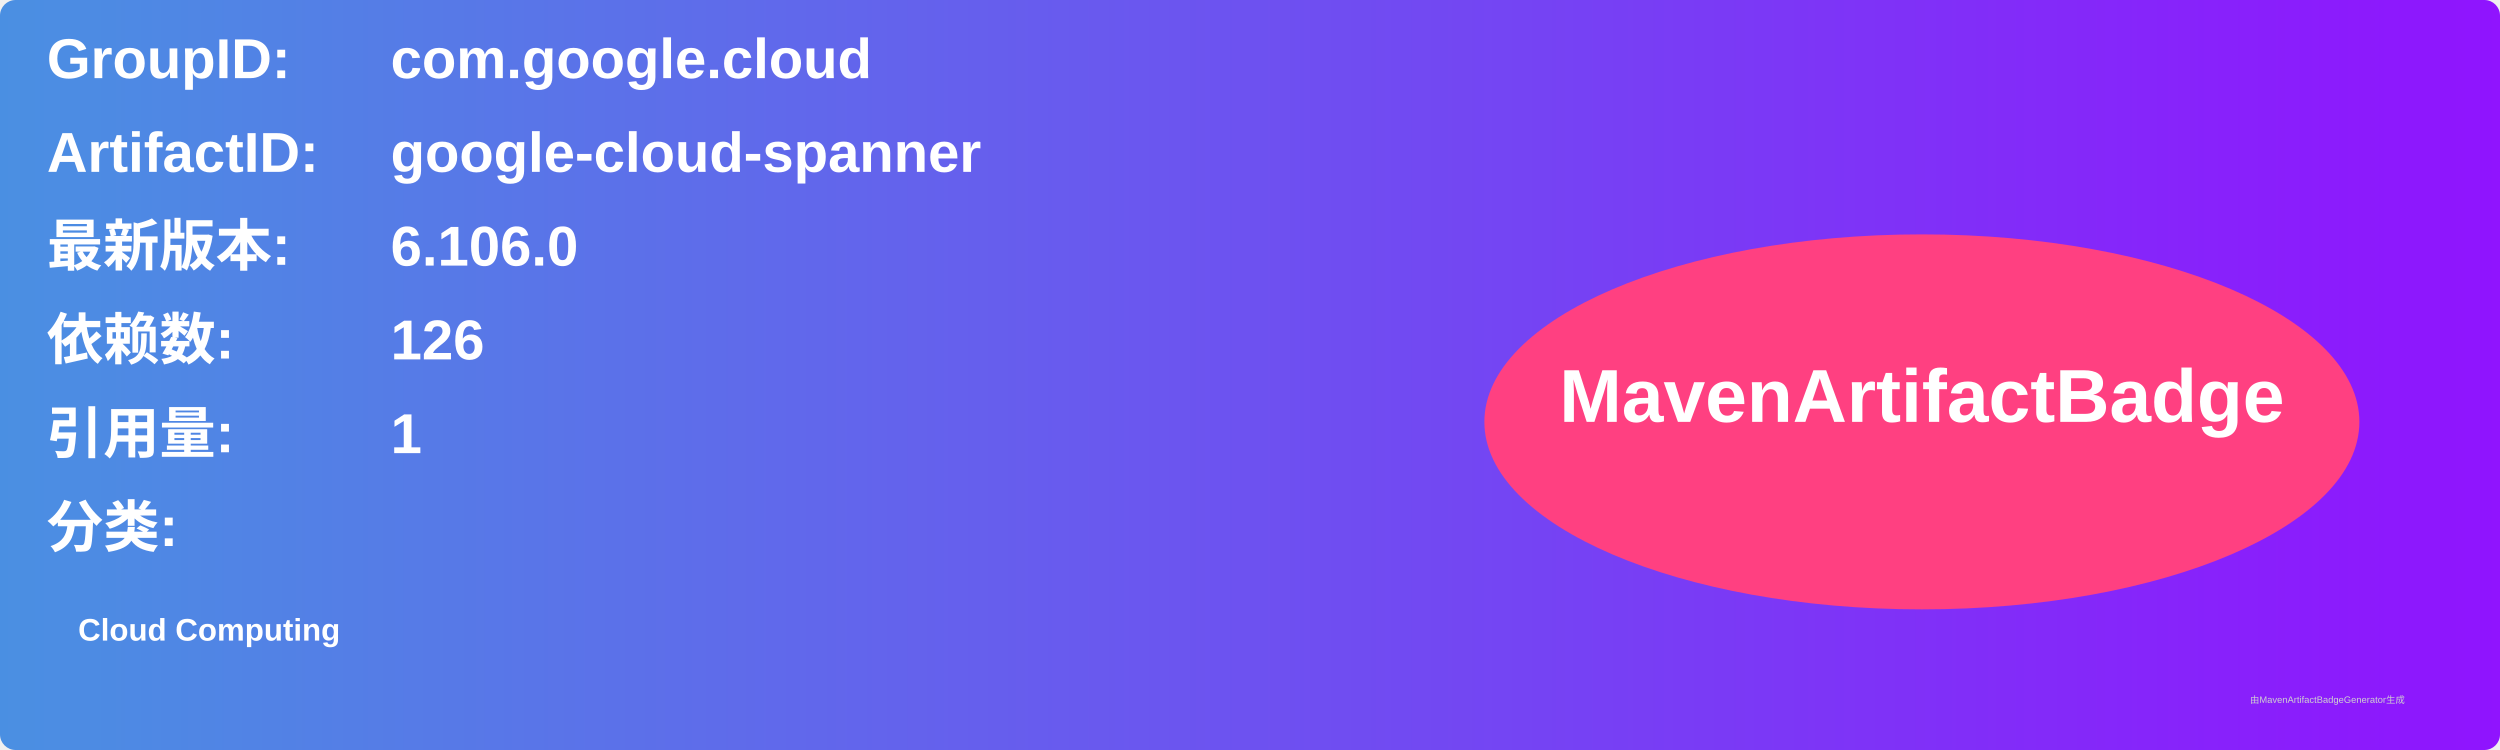
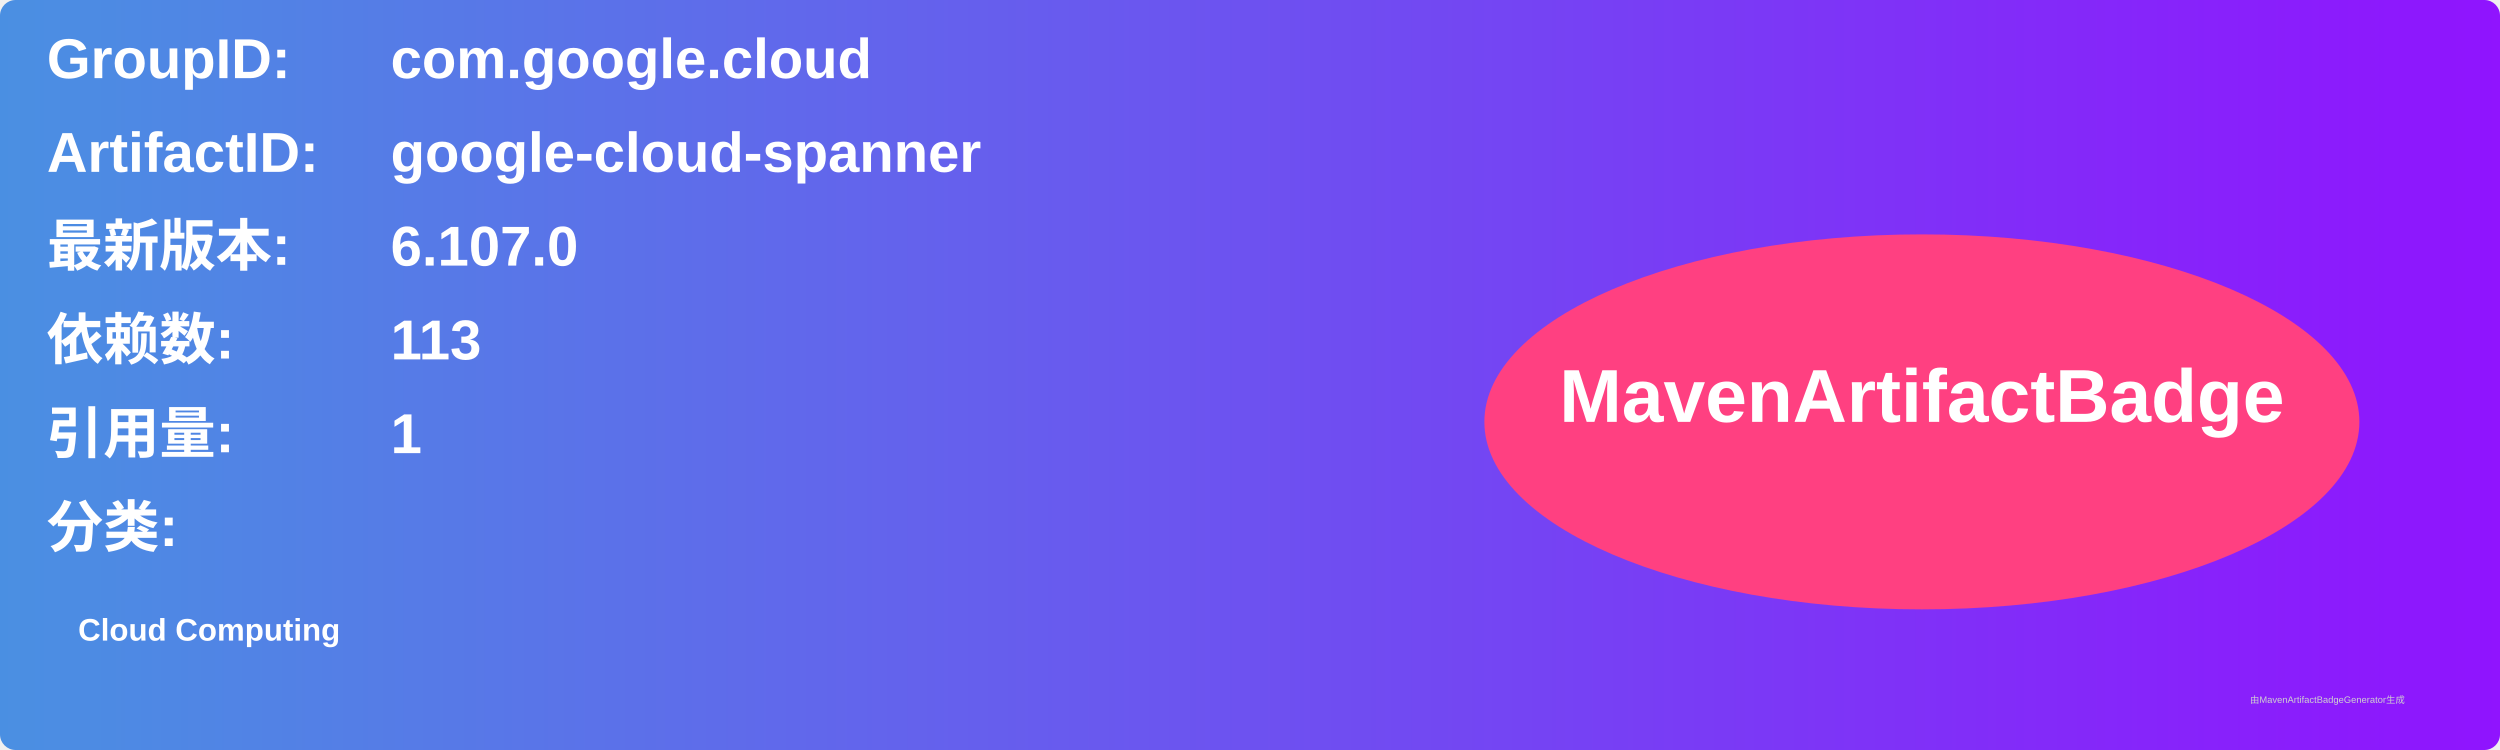
<svg xmlns="http://www.w3.org/2000/svg" width="800" height="240" viewBox="0 0 800 240">
  <linearGradient id="grad" x1="0%" y1="0%" x2="100%" y2="0%">
    <stop offset="0%" stop-color="#4a90e2" />
    <stop offset="100%" stop-color="#9013fe" />
  </linearGradient>
  <rect width="100%" height="100%" rx="5" ry="5" fill="url(#grad)" />
  <g transform="translate(15, 15)">
    <text x="0" y="10" font-family="Arial" font-size="18" fill="white" font-weight="bold" width="260">GroupID:</text>
    <text x="110" y="10" font-family="Arial" font-size="18" fill="white" font-weight="bold" width="460">com.google.cloud</text>
    <text x="0" y="40" font-family="Arial" font-size="18" fill="white" font-weight="bold" width="260">ArtifactID:</text>
    <text x="110" y="40" font-family="Arial" font-size="18" fill="white" font-weight="bold" width="460">google-cloud-spanner</text>
    <text x="0" y="70" font-family="Arial" font-size="18" fill="white" font-weight="bold">最新版本:</text>
    <text x="110" y="70" font-family="Arial" font-size="18" fill="white" font-weight="bold">
-       <tspan font-weight="bold">6.106.0</tspan>
+       <tspan font-weight="bold">6.107.0</tspan>
    </text>
    <text x="0" y="100" font-family="Arial" font-size="18" fill="white" font-weight="bold">依赖数: </text>
    <text x="110" y="100" font-family="Arial" font-size="18" fill="white">
-       <tspan font-weight="bold">126</tspan>
+       <tspan font-weight="bold">113</tspan>
    </text>
    <text x="0" y="130" font-family="Arial" font-size="18" fill="white" font-weight="bold">引用量: </text>
    <text x="110" y="130" font-family="Arial" font-size="18" fill="white">
      <tspan font-weight="bold">1</tspan>
    </text>
    <text x="0" y="160" font-family="Arial" font-size="18" fill="white" font-weight="bold">分类:</text>
    <text x="10" y="190" font-family="Arial" font-size="10" fill="white">
      <tspan font-weight="bold">Cloud Computing</tspan>
    </text>
    <ellipse cx="600" cy="120" rx="140" ry="60" fill="#ff4081" />
    <text x="600" y="120" text-anchor="middle" font-family="Arial" font-size="24" fill="white" font-weight="bold">MavenArtifactBadge</text>
  </g>
  <text x="720" y="225" font-family="Arial" font-size="3" fill="#d0d0d0">由MavenArtifactBadgeGenerator生成</text>
</svg>
